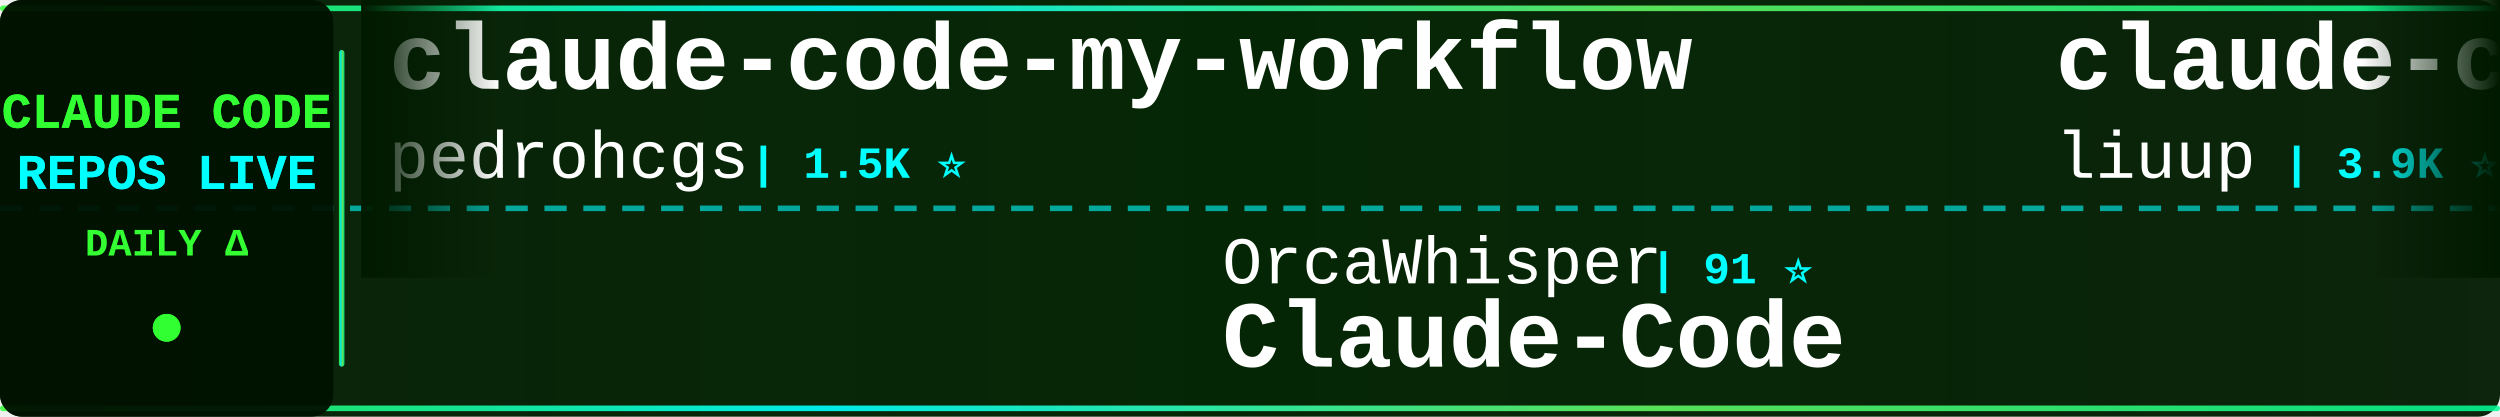
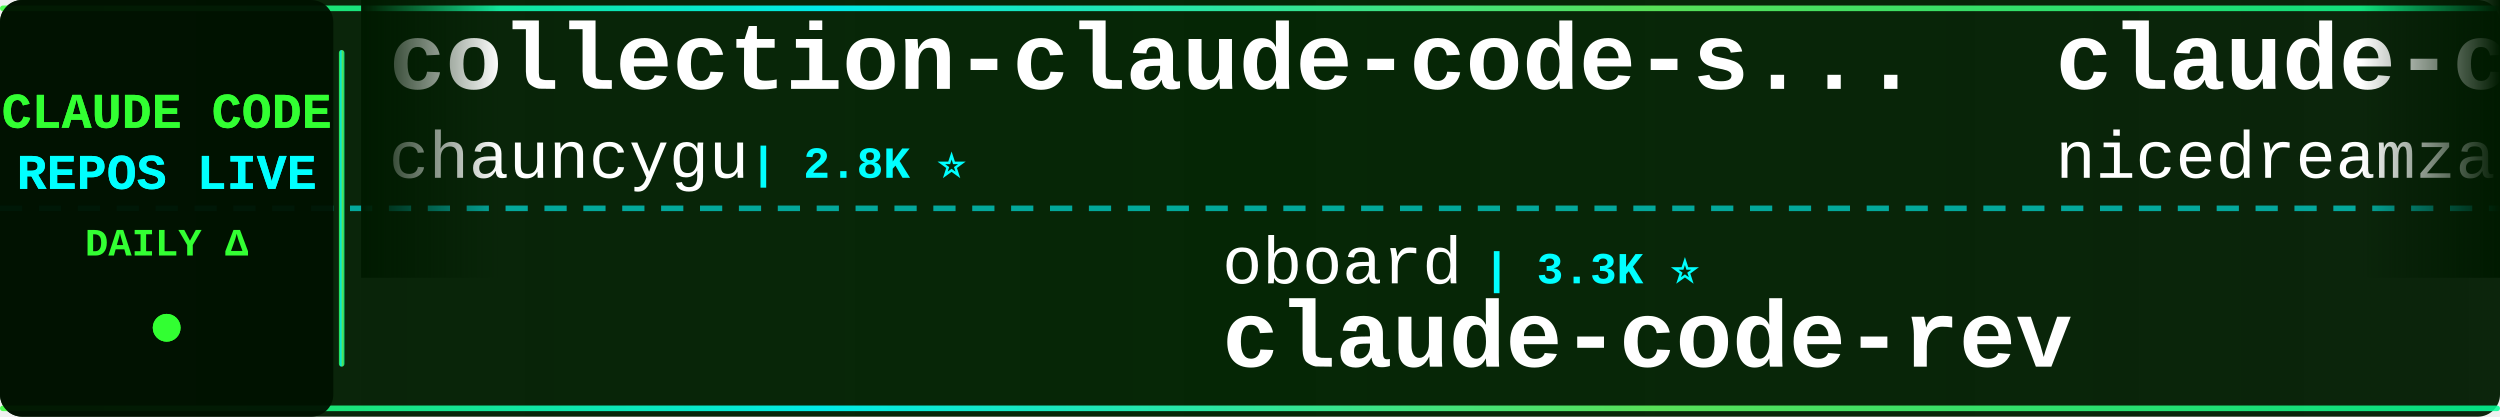
<svg xmlns="http://www.w3.org/2000/svg" width="900" height="150">
  <defs>
    <linearGradient id="tickerBg" x1="0%" y1="0%" x2="100%" y2="0%">
      <stop offset="0%" style="stop-color:#001a00;stop-opacity:0.95" />
      <stop offset="50%" style="stop-color:#002200;stop-opacity:0.98" />
      <stop offset="100%" style="stop-color:#001a00;stop-opacity:0.95" />
    </linearGradient>
    <linearGradient id="borderGrad" x1="0%" y1="0%" x2="100%" y2="0%">
      <stop offset="0%" style="stop-color:#33ff33;stop-opacity:0.85">
        <animate attributeName="stop-opacity" values="0.85;1;0.85" dur="2s" repeatCount="indefinite" />
      </stop>
      <stop offset="33%" style="stop-color:#00ffff;stop-opacity:0.9">
        <animate attributeName="stop-opacity" values="0.9;1;0.9" dur="2.2s" repeatCount="indefinite" />
      </stop>
      <stop offset="66%" style="stop-color:#66ff66;stop-opacity:0.85">
        <animate attributeName="stop-opacity" values="0.85;1;0.85" dur="1.8s" repeatCount="indefinite" />
      </stop>
      <stop offset="100%" style="stop-color:#00ff99;stop-opacity:0.85">
        <animate attributeName="stop-opacity" values="0.85;1;0.85" dur="2s" repeatCount="indefinite" />
      </stop>
    </linearGradient>
    <filter id="textGlow">
      <feGaussianBlur stdDeviation="0.1" result="coloredBlur" />
      <feMerge>
        <feMergeNode in="coloredBlur" />
        <feMergeNode in="SourceGraphic" />
      </feMerge>
    </filter>
    <filter id="metricGlow">
      <feGaussianBlur stdDeviation="0.2" result="coloredBlur" />
      <feMerge>
        <feMergeNode in="coloredBlur" />
        <feMergeNode in="SourceGraphic" />
      </feMerge>
    </filter>
    <linearGradient id="leftFade" x1="0%" y1="0%" x2="100%" y2="0%">
      <stop offset="0%" style="stop-color:#001a00;stop-opacity:1" />
      <stop offset="100%" style="stop-color:#001a00;stop-opacity:0" />
    </linearGradient>
    <linearGradient id="rightFade" x1="0%" y1="0%" x2="100%" y2="0%">
      <stop offset="0%" style="stop-color:#001a00;stop-opacity:0" />
      <stop offset="100%" style="stop-color:#001a00;stop-opacity:1" />
    </linearGradient>
  </defs>
  <rect width="900" height="150" fill="url(#tickerBg)" rx="8" />
  <rect x="0" y="2" width="900" height="2" fill="url(#borderGrad)" rx="1" />
  <rect x="0" y="146" width="900" height="2" fill="url(#borderGrad)" rx="1" />
  <line x1="0" y1="75" x2="900" y2="75" stroke="#00ffff" stroke-width="2" stroke-dasharray="8 6" opacity="0.6" />
  <rect x="0" y="0" width="120" height="150" fill="#001100" opacity="0.95" rx="8" />
  <text x="60" y="46" font-family="'Courier New', monospace" font-size="18" font-weight="bold" fill="#33ff33" text-anchor="middle" filter="url(#textGlow)">
    CLAUDE CODE
  </text>
  <text x="60" y="68" font-family="'Courier New', monospace" font-size="18" font-weight="bold" fill="#00ffff" text-anchor="middle" filter="url(#textGlow)">
    REPOS LIVE
  </text>
  <text x="60" y="92" font-family="'Courier New', monospace" font-size="14" font-weight="bold" fill="#33ff33" text-anchor="middle">
    DAILY Δ
  </text>
  <circle cx="60" cy="118" r="5" fill="#33ff33" filter="url(#metricGlow)">
    <animate attributeName="r" values="4;6;4" dur="1.5s" repeatCount="indefinite" />
    <animate attributeName="opacity" values="0.6;1;0.6" dur="1.5s" repeatCount="indefinite" />
  </circle>
  <rect x="122" y="18" width="2" height="114" fill="url(#borderGrad)" rx="1" />
  <clipPath id="tickerClip">
    <rect x="130" y="0" width="770" height="150" />
  </clipPath>
  <g clip-path="url(#tickerClip)">
    <g id="tickerItems">
      <animateTransform attributeName="transform" attributeType="XML" type="translate" from="0 0" to="-3000 0" dur="54s" repeatCount="indefinite" />
      <g transform="translate(0, 0)">
-         <text x="140" y="32" font-family="'Courier New', monospace" font-size="34" font-weight="bold" fill="#ffffff">claude-code-my-workflow</text>
-         <text x="140" y="64" font-family="'Courier New', monospace" font-size="24" font-weight="normal" fill="#ffffff" opacity="1.0">pedrohcgs</text>
-         <text x="270" y="64" font-family="'Courier New', monospace" font-size="16" font-weight="bold" fill="#00ffff"> | 1.5K ⭐</text>
+         <text x="140" y="32" font-family="'Courier New', monospace" font-size="34" font-weight="bold" fill="#ffffff">collection-claude-code-s...</text>
+         <text x="140" y="64" font-family="'Courier New', monospace" font-size="24" font-weight="normal" fill="#ffffff" opacity="1.0">chauncygu</text>
+         <text x="270" y="64" font-family="'Courier New', monospace" font-size="16" font-weight="bold" fill="#00ffff"> | 2.8K ⭐</text>
      </g>
      <g transform="translate(300, 0)">
-         <text x="140" y="102" font-family="'Courier New', monospace" font-size="24" font-weight="normal" fill="#ffffff" opacity="1.0">OrcaWhisper</text>
-         <text x="294" y="102" font-family="'Courier New', monospace" font-size="16" font-weight="bold" fill="#00ffff"> | 91 ⭐</text>
+         <text x="140" y="102" font-family="'Courier New', monospace" font-size="24" font-weight="normal" fill="#ffffff" opacity="1.0">oboard</text>
+         <text x="234" y="102" font-family="'Courier New', monospace" font-size="16" font-weight="bold" fill="#00ffff"> | 3.3K ⭐</text>
+         <text x="140" y="132" font-family="'Courier New', monospace" font-size="34" font-weight="bold" fill="#ffffff">claude-code-rev</text>
+       </g>
+       <g transform="translate(600, 0)">
+         <text x="140" y="32" font-family="'Courier New', monospace" font-size="34" font-weight="bold" fill="#ffffff">claude-code-local</text>
+         <text x="140" y="64" font-family="'Courier New', monospace" font-size="24" font-weight="normal" fill="#ffffff" opacity="1.0">nicedreamzapp</text>
+         <text x="318" y="64" font-family="'Courier New', monospace" font-size="16" font-weight="bold" fill="#00ffff"> | 3.2K ⭐</text>
+       </g>
+       <g transform="translate(900, 0)">
+         <text x="140" y="102" font-family="'Courier New', monospace" font-size="24" font-weight="normal" fill="#ffffff" opacity="1.0">Windy3f3f3f3f</text>
+         <text x="318" y="102" font-family="'Courier New', monospace" font-size="16" font-weight="bold" fill="#00ffff"> | 3.5K ⭐ +2</text>
+         <text x="140" y="132" font-family="'Courier New', monospace" font-size="34" font-weight="bold" fill="#ffffff">how-claude-code-works</text>
+       </g>
+       <g transform="translate(1200, 0)">
+         <text x="140" y="32" font-family="'Courier New', monospace" font-size="34" font-weight="bold" fill="#ffffff">ralph-claude-code</text>
+         <text x="140" y="64" font-family="'Courier New', monospace" font-size="24" font-weight="normal" fill="#ffffff" opacity="1.0">frankbria</text>
+         <text x="270" y="64" font-family="'Courier New', monospace" font-size="16" font-weight="bold" fill="#00ffff"> | 9.6K ⭐</text>
+       </g>
+       <g transform="translate(1500, 0)">
+         <text x="140" y="102" font-family="'Courier New', monospace" font-size="24" font-weight="normal" fill="#ffffff" opacity="1.0">disler</text>
+         <text x="234" y="102" font-family="'Courier New', monospace" font-size="16" font-weight="bold" fill="#00ffff"> | 3.9K ⭐</text>
+         <text x="140" y="132" font-family="'Courier New', monospace" font-size="34" font-weight="bold" fill="#ffffff">claude-code-hooks-master...</text>
+       </g>
+       <g transform="translate(1800, 0)">
+         <text x="140" y="32" font-family="'Courier New', monospace" font-size="34" font-weight="bold" fill="#ffffff">everything-claude-code-z...</text>
+         <text x="140" y="64" font-family="'Courier New', monospace" font-size="24" font-weight="normal" fill="#ffffff" opacity="1.0">xu-xiang</text>
+         <text x="258" y="64" font-family="'Courier New', monospace" font-size="16" font-weight="bold" fill="#00ffff"> | 1.9K ⭐</text>
+       </g>
+       <g transform="translate(2100, 0)">
+         <text x="140" y="102" font-family="'Courier New', monospace" font-size="24" font-weight="normal" fill="#ffffff" opacity="1.0">VoltAgent</text>
+         <text x="270" y="102" font-family="'Courier New', monospace" font-size="16" font-weight="bold" fill="#00ffff"> | 24.6K ⭐ +2</text>
+         <text x="140" y="132" font-family="'Courier New', monospace" font-size="34" font-weight="bold" fill="#ffffff">awesome-claude-code-suba...</text>
+       </g>
+       <g transform="translate(2400, 0)">
+         <text x="140" y="32" font-family="'Courier New', monospace" font-size="34" font-weight="bold" fill="#ffffff">claude-code-engineering</text>
+         <text x="140" y="64" font-family="'Courier New', monospace" font-size="24" font-weight="normal" fill="#ffffff" opacity="1.0">huangjia2019</text>
+         <text x="306" y="64" font-family="'Courier New', monospace" font-size="16" font-weight="bold" fill="#00ffff"> | 1.1K ⭐</text>
+       </g>
+       <g transform="translate(2700, 0)">
+         <text x="140" y="102" font-family="'Courier New', monospace" font-size="24" font-weight="normal" fill="#ffffff" opacity="1.0">KPR111</text>
+         <text x="234" y="102" font-family="'Courier New', monospace" font-size="16" font-weight="bold" fill="#00ffff"> | 18 ⭐</text>
        <text x="140" y="132" font-family="'Courier New', monospace" font-size="34" font-weight="bold" fill="#ffffff">Claude-Code</text>
      </g>
-       <g transform="translate(600, 0)">
-         <text x="140" y="32" font-family="'Courier New', monospace" font-size="34" font-weight="bold" fill="#ffffff">claude-code-analysis</text>
-         <text x="140" y="64" font-family="'Courier New', monospace" font-size="24" font-weight="normal" fill="#ffffff" opacity="1.0">liuup</text>
-         <text x="222" y="64" font-family="'Courier New', monospace" font-size="16" font-weight="bold" fill="#00ffff"> | 3.9K ⭐ +2</text>
-       </g>
-       <g transform="translate(900, 0)">
-         <text x="140" y="102" font-family="'Courier New', monospace" font-size="24" font-weight="normal" fill="#ffffff" opacity="1.0">frankbria</text>
-         <text x="270" y="102" font-family="'Courier New', monospace" font-size="16" font-weight="bold" fill="#00ffff"> | 9.6K ⭐</text>
-         <text x="140" y="132" font-family="'Courier New', monospace" font-size="34" font-weight="bold" fill="#ffffff">ralph-claude-code</text>
-       </g>
-       <g transform="translate(1200, 0)">
-         <text x="140" y="32" font-family="'Courier New', monospace" font-size="34" font-weight="bold" fill="#ffffff">claude-code-system-promp...</text>
-         <text x="140" y="64" font-family="'Courier New', monospace" font-size="24" font-weight="normal" fill="#ffffff" opacity="1.0">Piebald-AI</text>
-         <text x="282" y="64" font-family="'Courier New', monospace" font-size="16" font-weight="bold" fill="#00ffff"> | 12.5K ⭐</text>
-       </g>
-       <g transform="translate(1500, 0)">
-         <text x="140" y="102" font-family="'Courier New', monospace" font-size="24" font-weight="normal" fill="#ffffff" opacity="1.0">OneRedOak</text>
-         <text x="270" y="102" font-family="'Courier New', monospace" font-size="16" font-weight="bold" fill="#00ffff"> | 3.9K ⭐</text>
-         <text x="140" y="132" font-family="'Courier New', monospace" font-size="34" font-weight="bold" fill="#ffffff">claude-code-workflows</text>
-       </g>
-       <g transform="translate(1800, 0)">
-         <text x="140" y="32" font-family="'Courier New', monospace" font-size="34" font-weight="bold" fill="#ffffff">awesome-claude-code-tool...</text>
-         <text x="140" y="64" font-family="'Courier New', monospace" font-size="24" font-weight="normal" fill="#ffffff" opacity="1.0">rohitg00</text>
-         <text x="258" y="64" font-family="'Courier New', monospace" font-size="16" font-weight="bold" fill="#00ffff"> | 2.6K ⭐</text>
-       </g>
-       <g transform="translate(2100, 0)">
-         <text x="140" y="102" font-family="'Courier New', monospace" font-size="24" font-weight="normal" fill="#ffffff" opacity="1.0">ChinaSiro</text>
-         <text x="270" y="102" font-family="'Courier New', monospace" font-size="16" font-weight="bold" fill="#00ffff"> | 9.6K ⭐ +1</text>
-         <text x="140" y="132" font-family="'Courier New', monospace" font-size="34" font-weight="bold" fill="#ffffff">claude-code-sourcemap</text>
-       </g>
-       <g transform="translate(2400, 0)">
-         <text x="140" y="32" font-family="'Courier New', monospace" font-size="34" font-weight="bold" fill="#ffffff">claude-code-from-scratch</text>
-         <text x="140" y="64" font-family="'Courier New', monospace" font-size="24" font-weight="normal" fill="#ffffff" opacity="1.0">Windy3f3f3f3f</text>
-         <text x="318" y="64" font-family="'Courier New', monospace" font-size="16" font-weight="bold" fill="#00ffff"> | 2.6K ⭐</text>
-       </g>
-       <g transform="translate(2700, 0)">
-         <text x="140" y="102" font-family="'Courier New', monospace" font-size="24" font-weight="normal" fill="#ffffff" opacity="1.0">lorryjovens-hub</text>
-         <text x="342" y="102" font-family="'Courier New', monospace" font-size="16" font-weight="bold" fill="#00ffff"> | 1.7K ⭐</text>
-         <text x="140" y="132" font-family="'Courier New', monospace" font-size="34" font-weight="bold" fill="#ffffff">claude-code-rust</text>
-       </g>
      <g transform="translate(3000, 0)">
-         <text x="140" y="32" font-family="'Courier New', monospace" font-size="34" font-weight="bold" fill="#ffffff">claude-code-my-workflow</text>
-         <text x="140" y="64" font-family="'Courier New', monospace" font-size="24" font-weight="normal" fill="#ffffff" opacity="1.0">pedrohcgs</text>
-         <text x="270" y="64" font-family="'Courier New', monospace" font-size="16" font-weight="bold" fill="#00ffff"> | 1.5K ⭐</text>
+         <text x="140" y="32" font-family="'Courier New', monospace" font-size="34" font-weight="bold" fill="#ffffff">collection-claude-code-s...</text>
+         <text x="140" y="64" font-family="'Courier New', monospace" font-size="24" font-weight="normal" fill="#ffffff" opacity="1.0">chauncygu</text>
+         <text x="270" y="64" font-family="'Courier New', monospace" font-size="16" font-weight="bold" fill="#00ffff"> | 2.8K ⭐</text>
      </g>
      <g transform="translate(3300, 0)">
-         <text x="140" y="102" font-family="'Courier New', monospace" font-size="24" font-weight="normal" fill="#ffffff" opacity="1.0">OrcaWhisper</text>
-         <text x="294" y="102" font-family="'Courier New', monospace" font-size="16" font-weight="bold" fill="#00ffff"> | 91 ⭐</text>
-         <text x="140" y="132" font-family="'Courier New', monospace" font-size="34" font-weight="bold" fill="#ffffff">Claude-Code</text>
+         <text x="140" y="102" font-family="'Courier New', monospace" font-size="24" font-weight="normal" fill="#ffffff" opacity="1.0">oboard</text>
+         <text x="234" y="102" font-family="'Courier New', monospace" font-size="16" font-weight="bold" fill="#00ffff"> | 3.3K ⭐</text>
+         <text x="140" y="132" font-family="'Courier New', monospace" font-size="34" font-weight="bold" fill="#ffffff">claude-code-rev</text>
      </g>
      <g transform="translate(3600, 0)">
-         <text x="140" y="32" font-family="'Courier New', monospace" font-size="34" font-weight="bold" fill="#ffffff">claude-code-analysis</text>
-         <text x="140" y="64" font-family="'Courier New', monospace" font-size="24" font-weight="normal" fill="#ffffff" opacity="1.0">liuup</text>
-         <text x="222" y="64" font-family="'Courier New', monospace" font-size="16" font-weight="bold" fill="#00ffff"> | 3.9K ⭐ +2</text>
+         <text x="140" y="32" font-family="'Courier New', monospace" font-size="34" font-weight="bold" fill="#ffffff">claude-code-local</text>
+         <text x="140" y="64" font-family="'Courier New', monospace" font-size="24" font-weight="normal" fill="#ffffff" opacity="1.0">nicedreamzapp</text>
+         <text x="318" y="64" font-family="'Courier New', monospace" font-size="16" font-weight="bold" fill="#00ffff"> | 3.2K ⭐</text>
      </g>
      <g transform="translate(3900, 0)">
-         <text x="140" y="102" font-family="'Courier New', monospace" font-size="24" font-weight="normal" fill="#ffffff" opacity="1.0">frankbria</text>
-         <text x="270" y="102" font-family="'Courier New', monospace" font-size="16" font-weight="bold" fill="#00ffff"> | 9.6K ⭐</text>
-         <text x="140" y="132" font-family="'Courier New', monospace" font-size="34" font-weight="bold" fill="#ffffff">ralph-claude-code</text>
+         <text x="140" y="102" font-family="'Courier New', monospace" font-size="24" font-weight="normal" fill="#ffffff" opacity="1.0">Windy3f3f3f3f</text>
+         <text x="318" y="102" font-family="'Courier New', monospace" font-size="16" font-weight="bold" fill="#00ffff"> | 3.5K ⭐ +2</text>
+         <text x="140" y="132" font-family="'Courier New', monospace" font-size="34" font-weight="bold" fill="#ffffff">how-claude-code-works</text>
      </g>
    </g>
  </g>
  <rect x="130" y="0" width="50" height="100" fill="url(#leftFade)" />
  <rect x="850" y="0" width="50" height="100" fill="url(#rightFade)" />
</svg>
